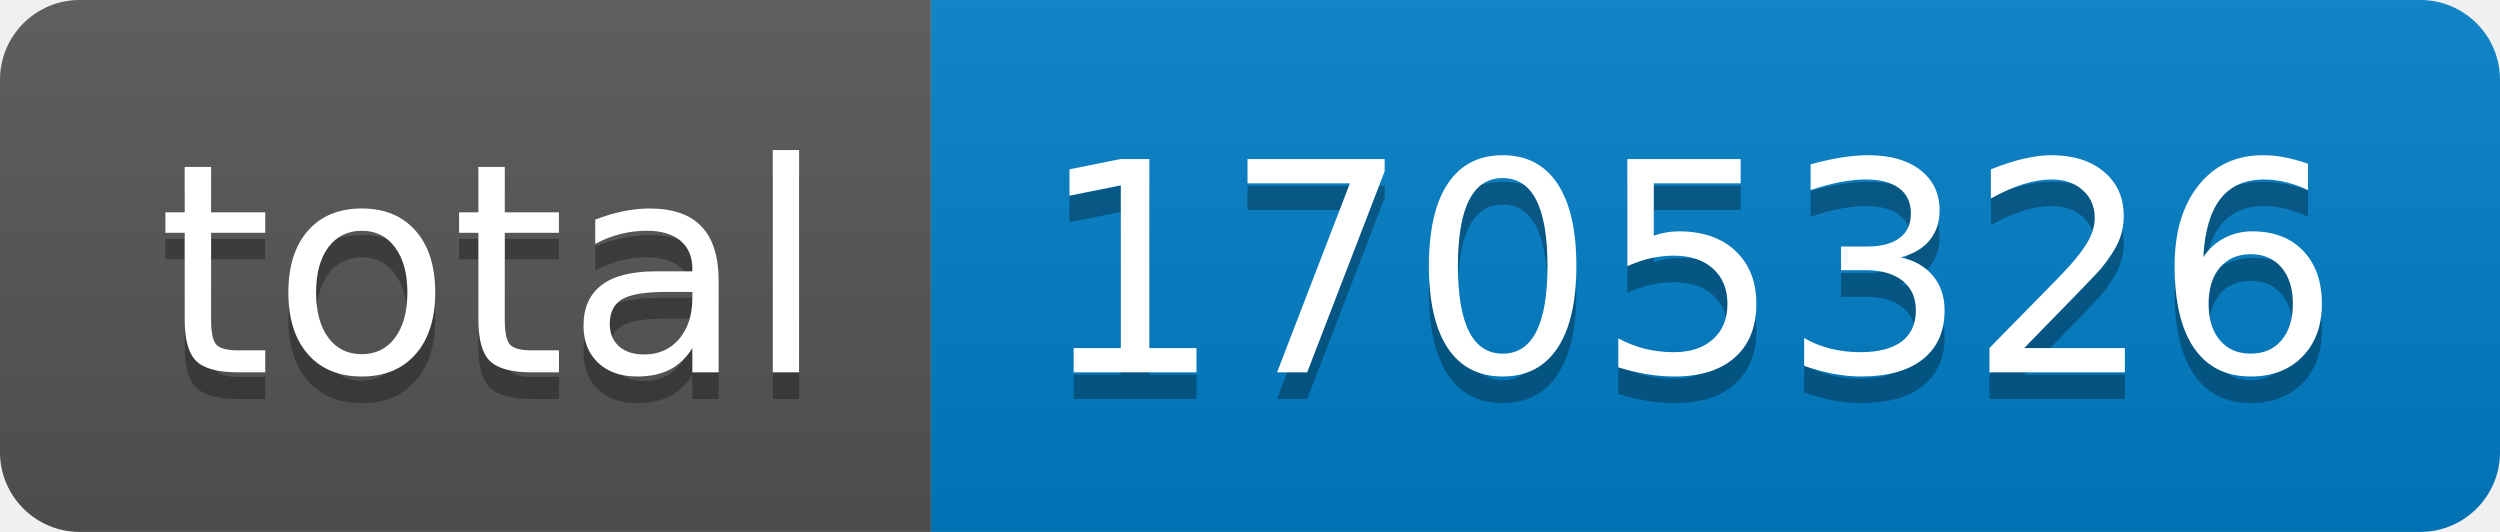
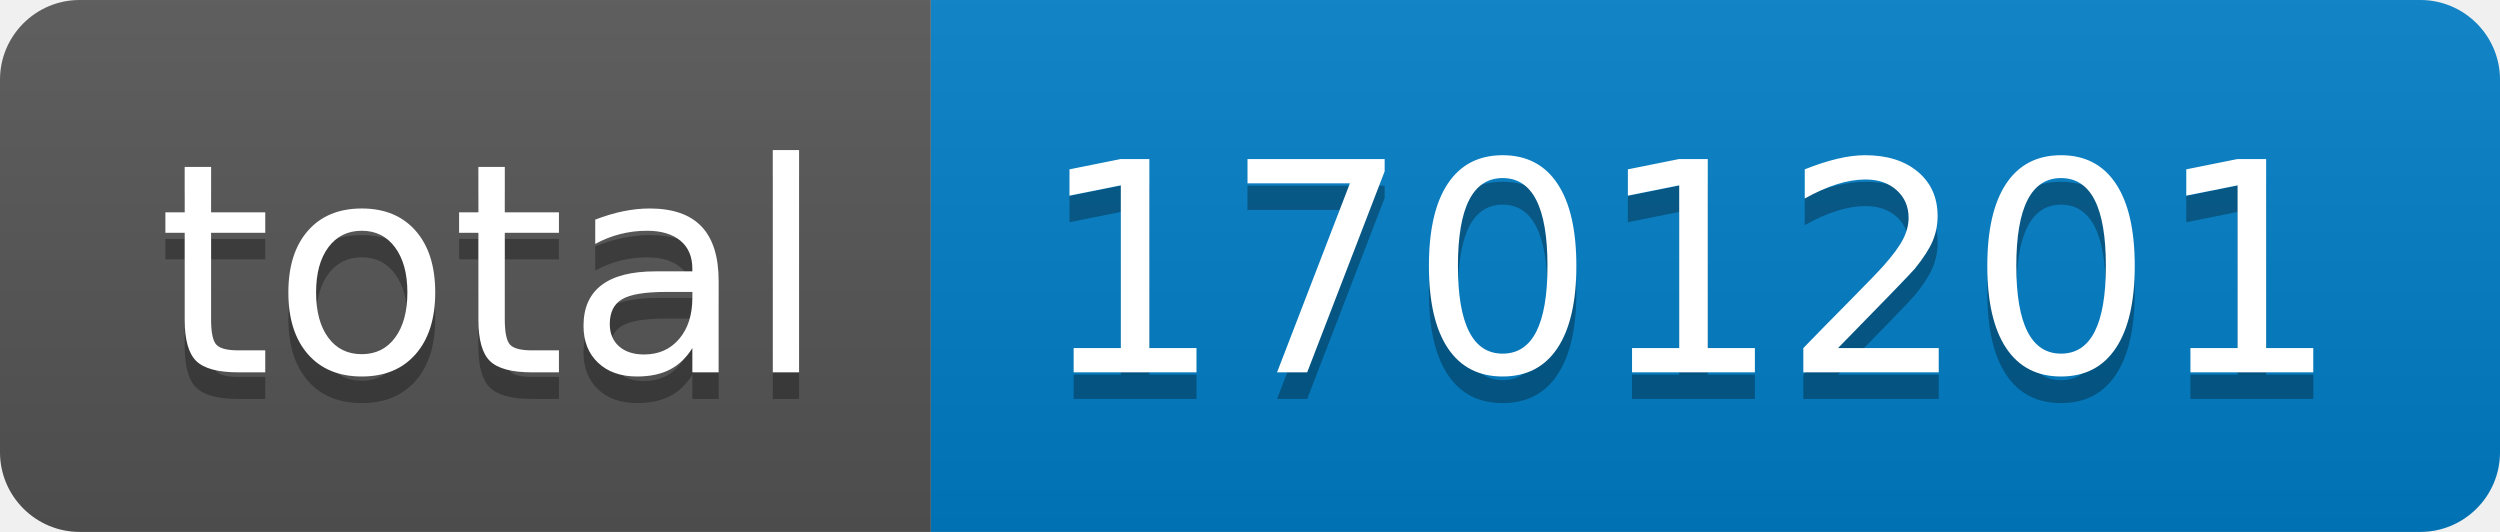
- <svg xmlns="http://www.w3.org/2000/svg" width="94" height="20" role="img" aria-label="total: 1705326">
+ <svg xmlns="http://www.w3.org/2000/svg" width="94" height="20" role="img" aria-label="total: 1701201">
  <linearGradient id="s" x2="0" y2="100%">
    <stop offset="0" stop-color="#bbb" stop-opacity=".1" />
    <stop offset="1" stop-opacity=".1" />
  </linearGradient>
  <clipPath id="r">
    <rect width="94" height="20" rx="3" fill="#fff" />
  </clipPath>
  <g clip-path="url(#r)">
    <rect width="35" height="20" fill="#555" />
    <rect x="35" width="59" height="20" fill="#007ec6" />
    <rect width="94" height="20" fill="url(#s)" />
  </g>
  <g fill="#fff" text-anchor="middle" font-family="Verdana,Geneva,DejaVu Sans,sans-serif" text-rendering="geometricPrecision" font-size="110">
    <text aria-hidden="true" x="185" y="150" fill="#010101" fill-opacity=".3" transform="scale(.1)" textLength="250">total</text>
    <text x="185" y="140" transform="scale(.1)" fill="#fff" textLength="250">total</text>
-     <text aria-hidden="true" x="635" y="150" fill="#010101" fill-opacity=".3" transform="scale(.1)" textLength="490">1705326</text>
-     <text x="635" y="140" transform="scale(.1)" fill="#fff" textLength="490">1705326</text>
+     <text aria-hidden="true" x="635" y="150" fill="#010101" fill-opacity=".3" transform="scale(.1)" textLength="490">1701201</text>
+     <text x="635" y="140" transform="scale(.1)" fill="#fff" textLength="490">1701201</text>
  </g>
</svg>
